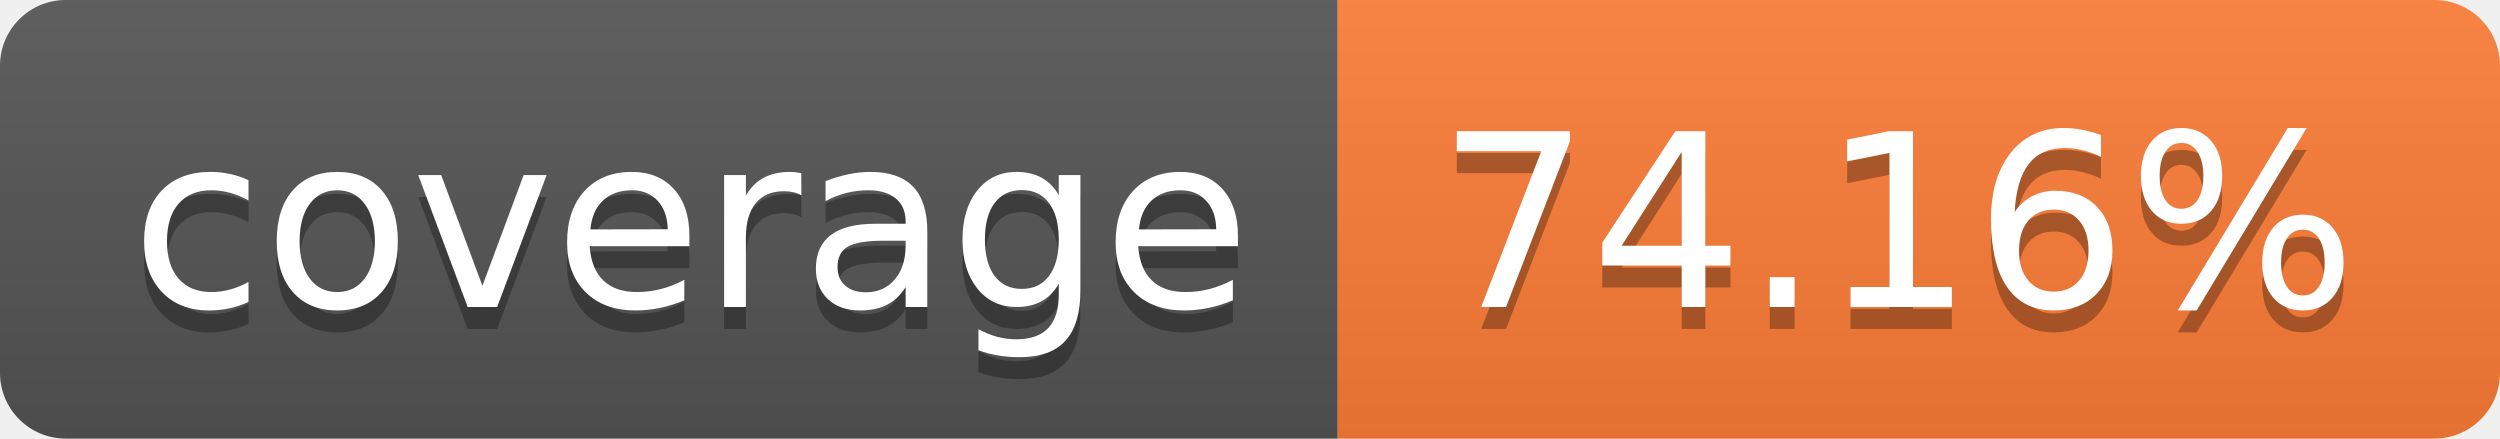
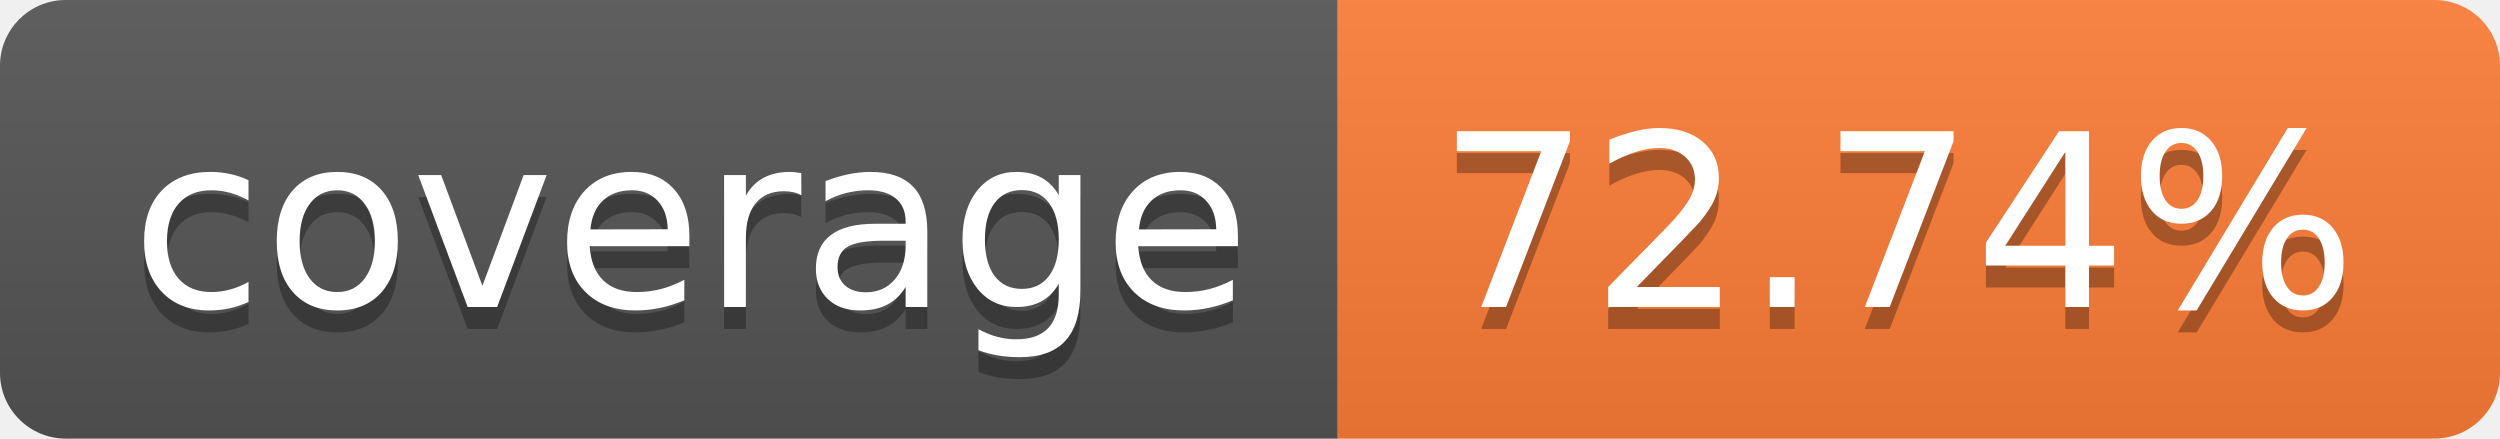
- <svg xmlns="http://www.w3.org/2000/svg" width="114" height="20" role="img" aria-label="coverage: 74.16%">
+ <svg xmlns="http://www.w3.org/2000/svg" width="114" height="20" role="img" aria-label="coverage: 72.74%">
  <linearGradient id="s" x2="0" y2="100%">
    <stop offset="0" stop-color="#bbb" stop-opacity=".1" />
    <stop offset="1" stop-opacity=".1" />
  </linearGradient>
  <clipPath id="r">
    <rect width="114" height="20" rx="3" fill="#fff" />
  </clipPath>
  <g clip-path="url(#r)">
    <rect width="61" height="20" fill="#555" />
    <rect x="61" width="53" height="20" fill="#fe7d37" />
    <rect width="114" height="20" fill="url(#s)" />
  </g>
  <g fill="#fff" text-anchor="middle" font-family="Verdana,Geneva,DejaVu Sans,sans-serif" text-rendering="geometricPrecision" font-size="110">
    <text aria-hidden="true" x="315" y="150" fill="#010101" fill-opacity=".3" transform="scale(.1)" textLength="510">coverage</text>
    <text x="315" y="140" transform="scale(.1)" fill="#fff" textLength="510">coverage</text>
-     <text aria-hidden="true" x="865" y="150" fill="#010101" fill-opacity=".3" transform="scale(.1)" textLength="430">74.16%</text>
-     <text x="865" y="140" transform="scale(.1)" fill="#fff" textLength="430">74.16%</text>
+     <text aria-hidden="true" x="865" y="150" fill="#010101" fill-opacity=".3" transform="scale(.1)" textLength="430">72.74%</text>
+     <text x="865" y="140" transform="scale(.1)" fill="#fff" textLength="430">72.74%</text>
  </g>
</svg>
